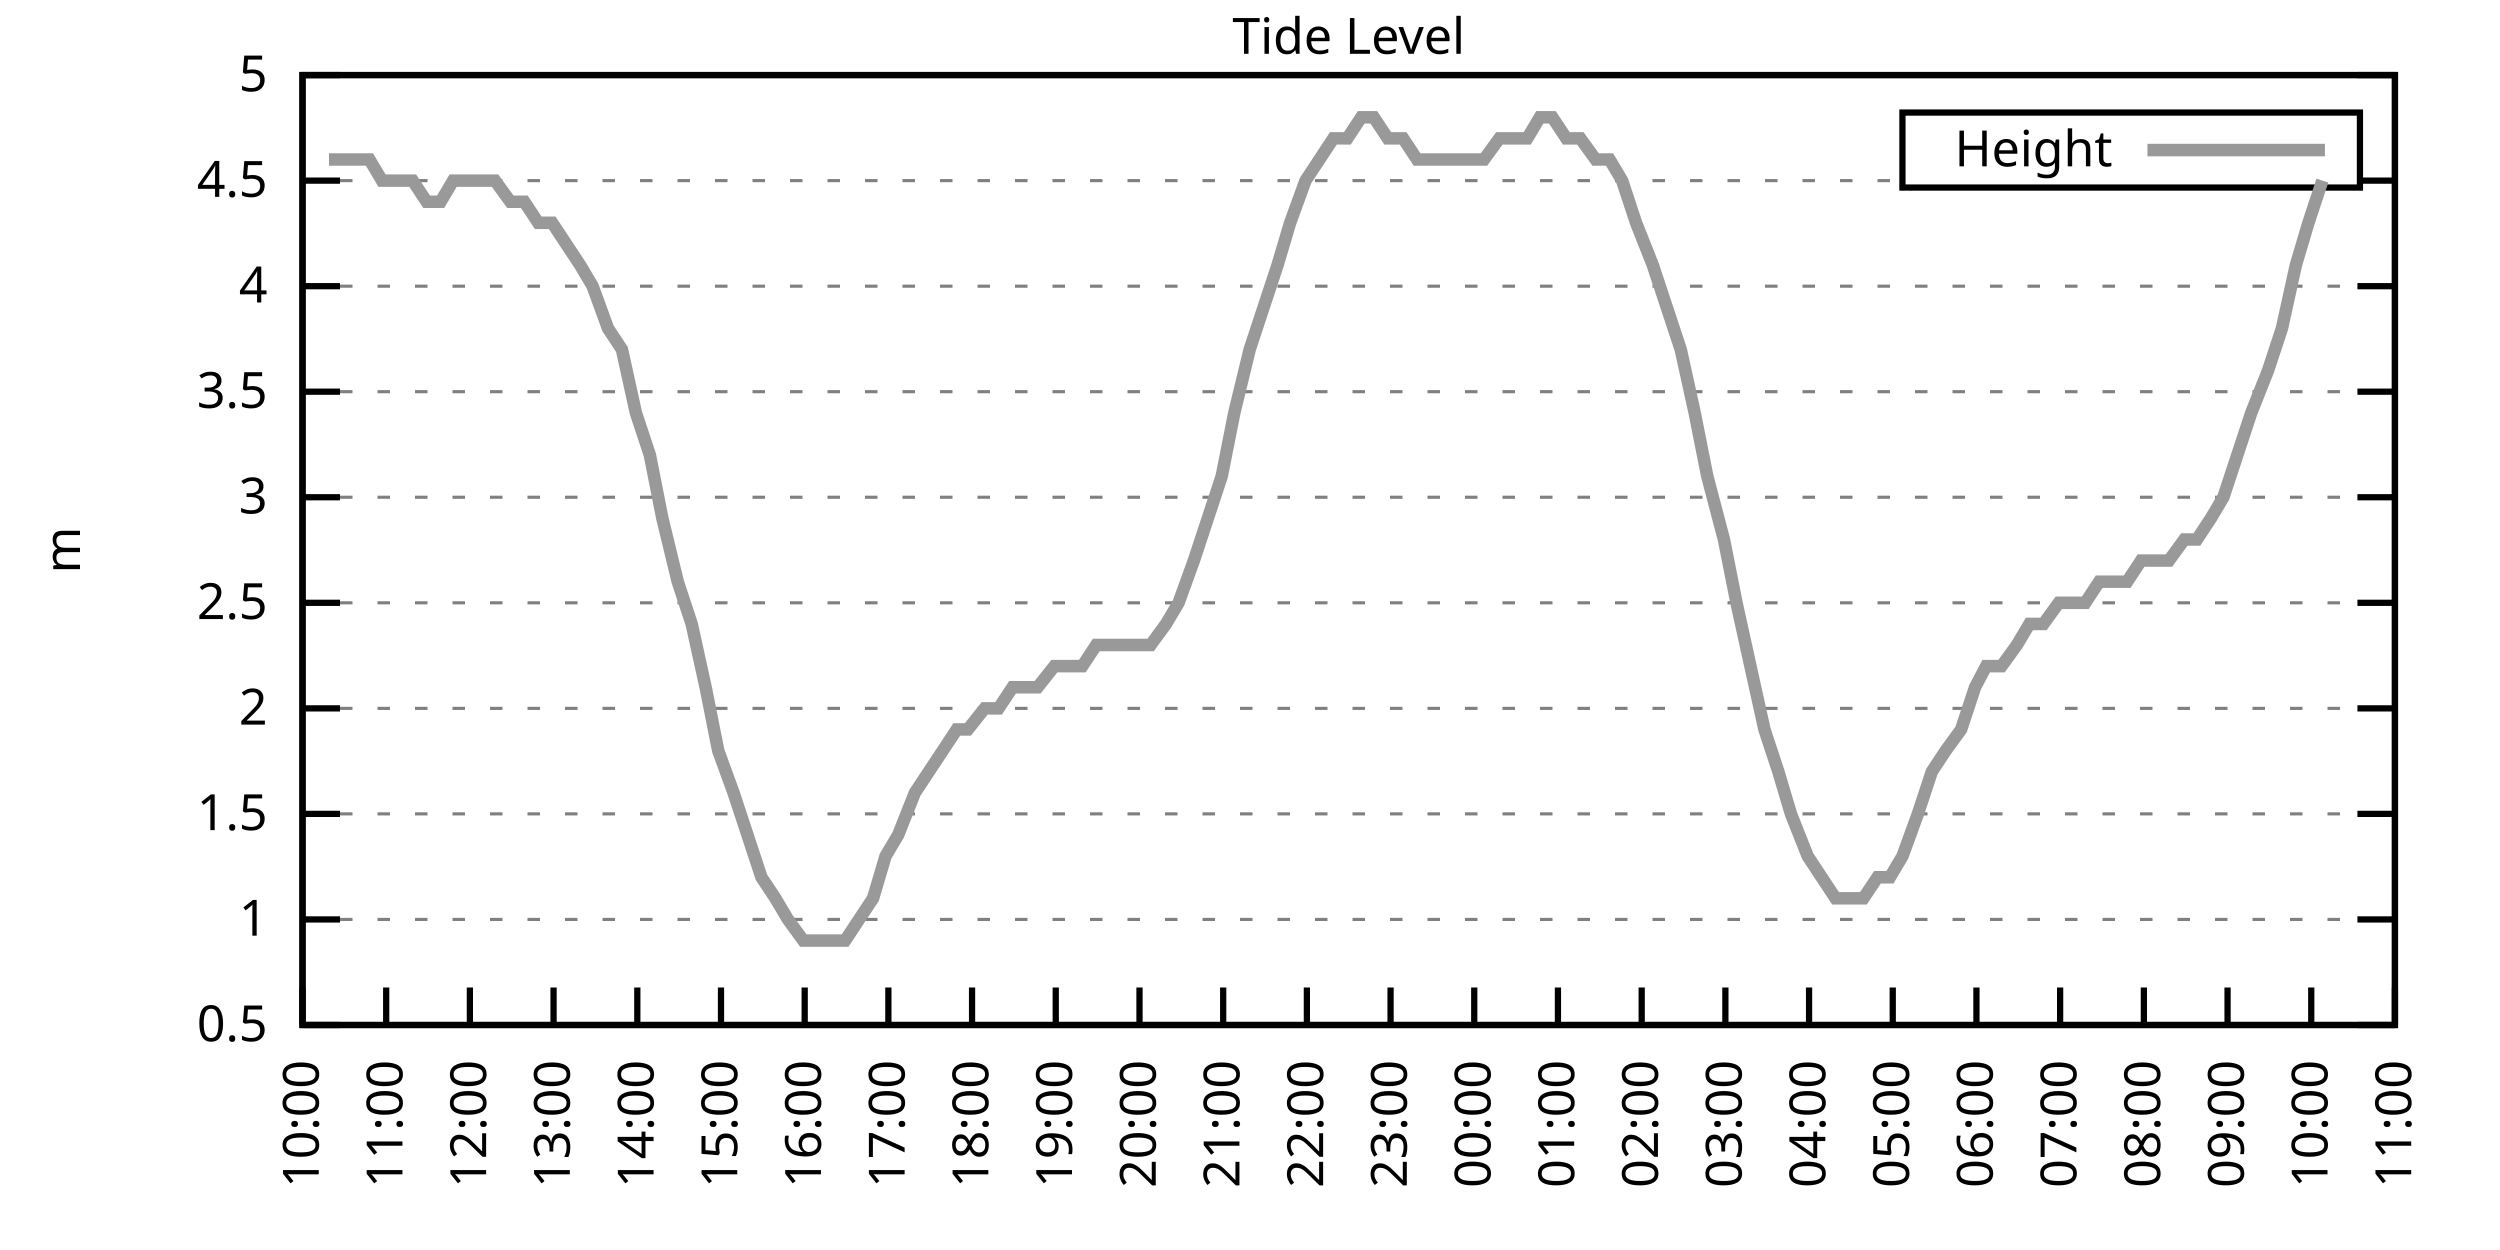
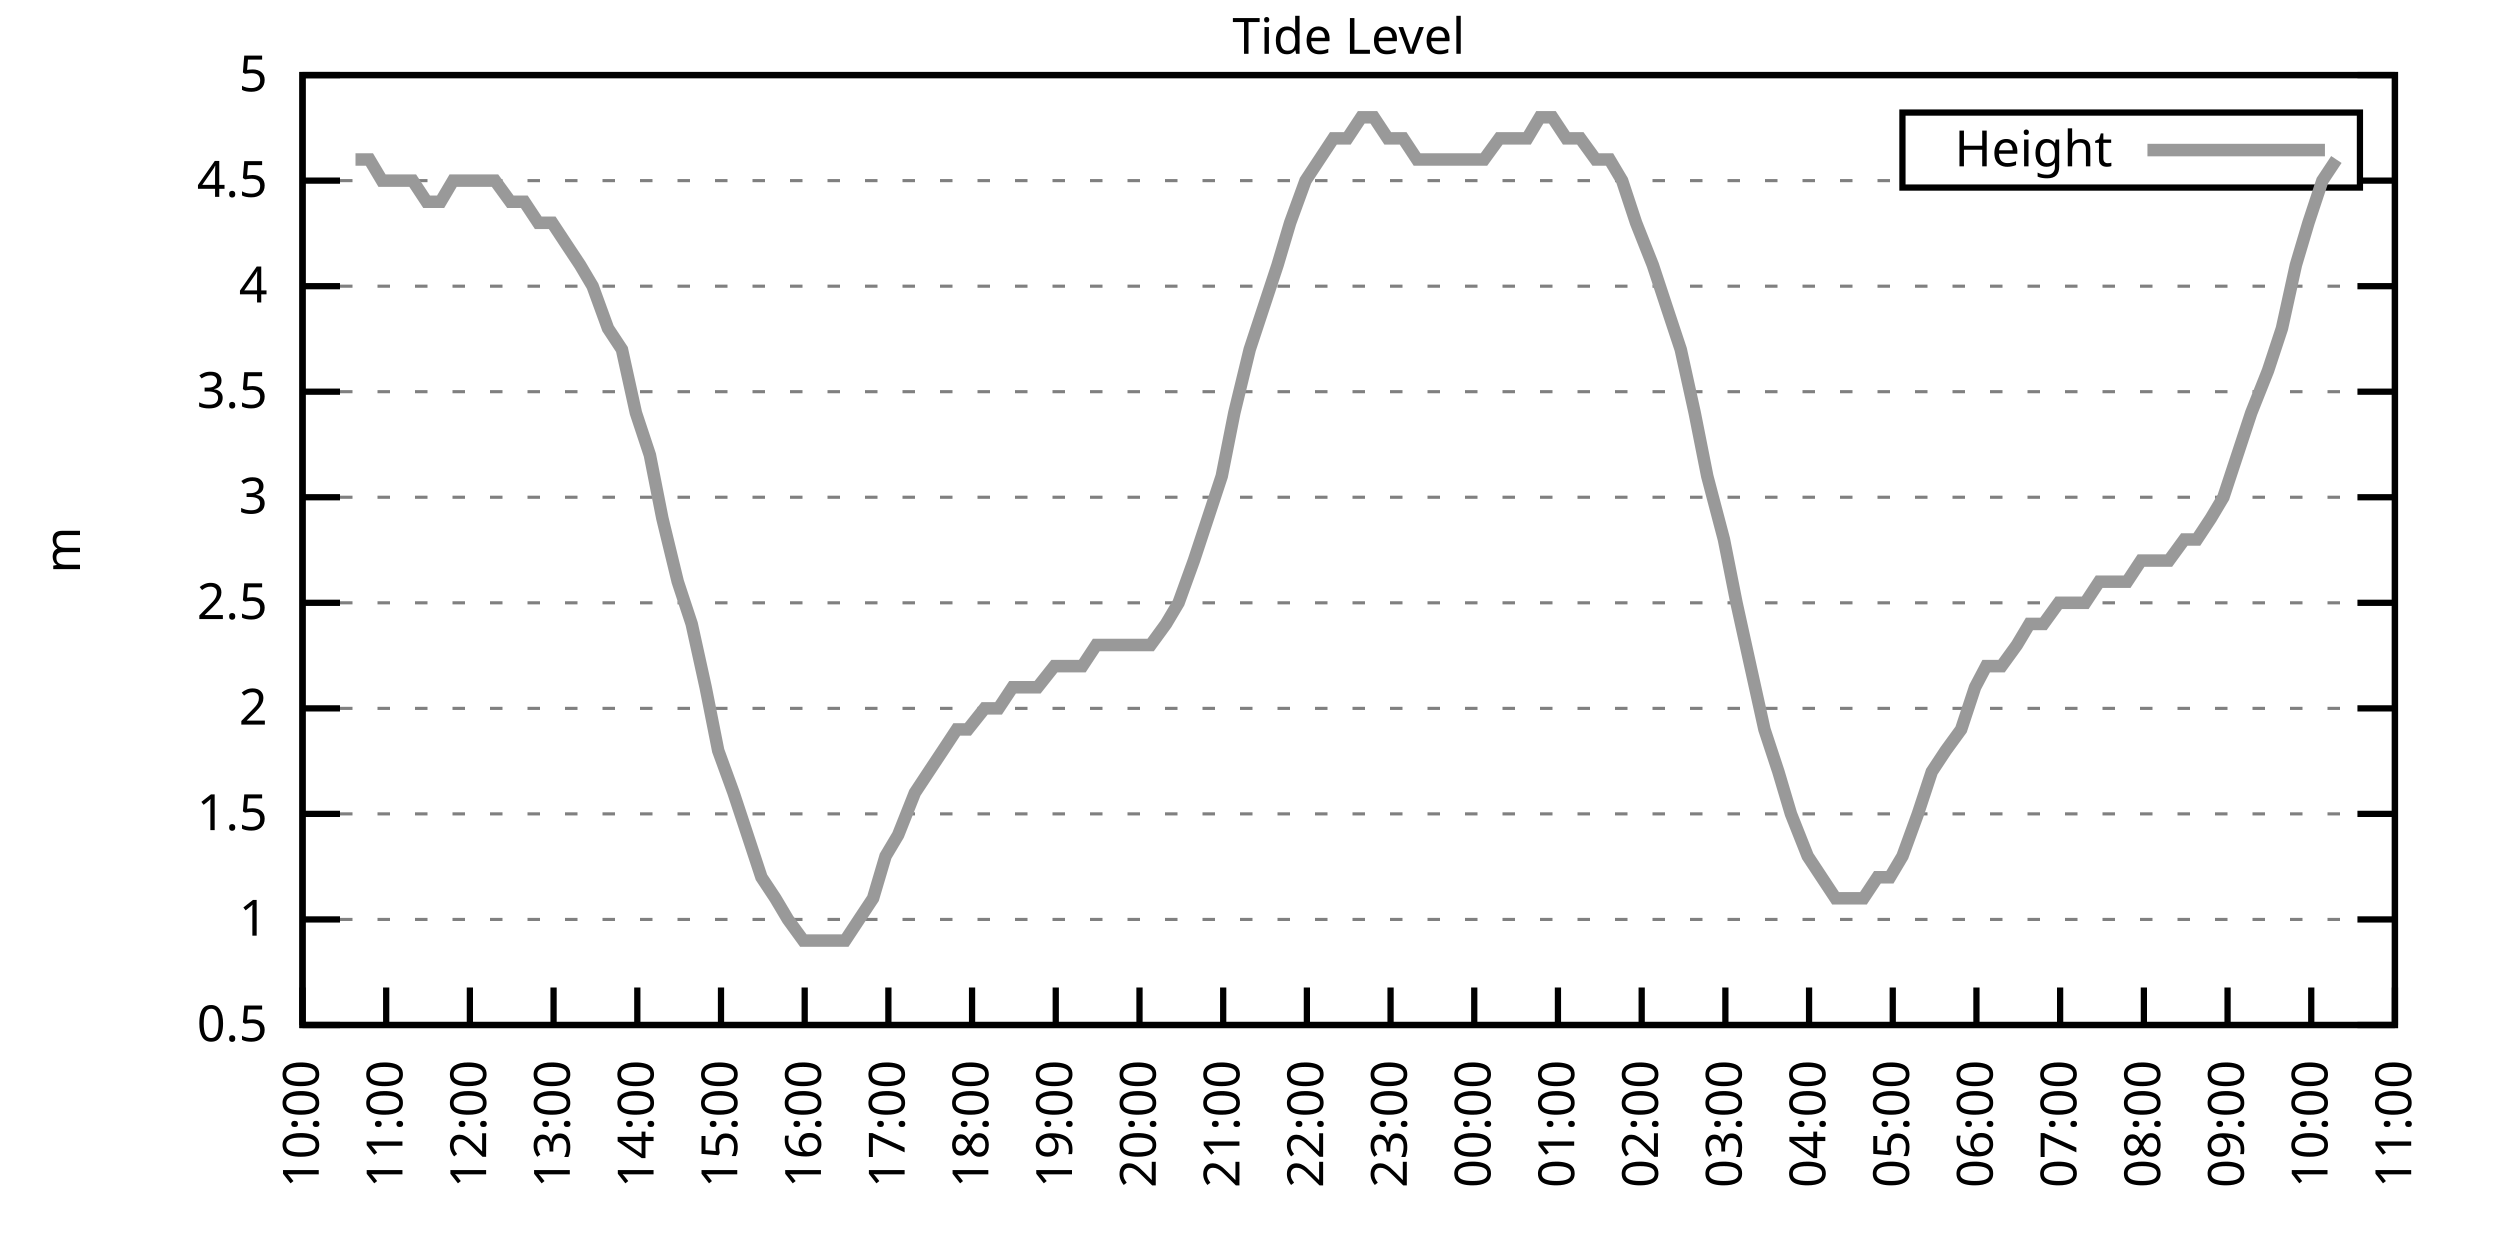
<svg xmlns="http://www.w3.org/2000/svg" xmlns:xlink="http://www.w3.org/1999/xlink" width="400" height="200" viewBox="0 0 400 200">
  <g id="gnuplot_canvas">
    <rect x="0" y="0" width="400" height="200" fill="none" />
    <defs>
      <circle id="gpDot" r="0.5" stroke-width="0.5" stroke="currentColor" />
      <path id="gpPt0" stroke-width="0.333" stroke="currentColor" d="M-1,0 h2 M0,-1 v2" />
      <path id="gpPt1" stroke-width="0.333" stroke="currentColor" d="M-1,-1 L1,1 M1,-1 L-1,1" />
      <path id="gpPt2" stroke-width="0.333" stroke="currentColor" d="M-1,0 L1,0 M0,-1 L0,1 M-1,-1 L1,1 M-1,1 L1,-1" />
      <rect id="gpPt3" stroke-width="0.333" stroke="currentColor" x="-1" y="-1" width="2" height="2" />
      <rect id="gpPt4" stroke-width="0.333" stroke="currentColor" fill="currentColor" x="-1" y="-1" width="2" height="2" />
      <circle id="gpPt5" stroke-width="0.333" stroke="currentColor" cx="0" cy="0" r="1" />
      <use xlink:href="#gpPt5" id="gpPt6" fill="currentColor" stroke="none" />
      <path id="gpPt7" stroke-width="0.333" stroke="currentColor" d="M0,-1.33 L-1.33,0.67 L1.33,0.67 z" />
      <use xlink:href="#gpPt7" id="gpPt8" fill="currentColor" stroke="none" />
      <use xlink:href="#gpPt7" id="gpPt9" stroke="currentColor" transform="rotate(180)" />
      <use xlink:href="#gpPt9" id="gpPt10" fill="currentColor" stroke="none" />
      <use xlink:href="#gpPt3" id="gpPt11" stroke="currentColor" transform="rotate(45)" />
      <use xlink:href="#gpPt11" id="gpPt12" fill="currentColor" stroke="none" />
      <path id="gpPt13" stroke-width="0.333" stroke="currentColor" d="M0,1.330 L1.265,0.411 L0.782,-1.067 L-0.782,-1.076 L-1.265,0.411 z" />
      <use xlink:href="#gpPt13" id="gpPt14" fill="currentColor" stroke="none" />
      <filter id="textbox" filterUnits="objectBoundingBox" x="0" y="0" height="1" width="1">
        <feFlood flood-color="white" flood-opacity="1" result="bgnd" />
        <feComposite in="SourceGraphic" in2="bgnd" operator="atop" />
      </filter>
      <filter id="greybox" filterUnits="objectBoundingBox" x="0" y="0" height="1" width="1">
        <feFlood flood-color="lightgrey" flood-opacity="1" result="grey" />
        <feComposite in="SourceGraphic" in2="grey" operator="atop" />
      </filter>
    </defs>
    <g fill="none" color="white" stroke="currentColor" stroke-width="1.00" stroke-linecap="butt" stroke-linejoin="miter">
</g>
    <g fill="none" color="black" stroke="currentColor" stroke-width="1.00" stroke-linecap="butt" stroke-linejoin="miter">
      <g stroke="none" shape-rendering="crispEdges">
        <polygon fill="rgb(255, 255, 255)" points="48.40,164.00 383.18,164.00 383.18,12.02 48.40,12.02 " />
      </g>
    </g>
    <g fill="none" color="black" stroke="currentColor" stroke-width="1.00" stroke-linecap="butt" stroke-linejoin="miter">
</g>
    <g fill="none" color="black" stroke="black" stroke-width="0.50" stroke-linecap="butt" stroke-linejoin="miter">
</g>
    <g fill="none" color="gray" stroke="currentColor" stroke-width="0.50" stroke-linecap="butt" stroke-linejoin="miter">
      <path stroke="gray" stroke-dasharray="2,4" class="gridline" d="M48.40,164.00 L383.19,164.00  " />
    </g>
    <g fill="none" color="gray" stroke="gray" stroke-width="1.00" stroke-linecap="butt" stroke-linejoin="miter">
</g>
    <g fill="none" color="black" stroke="currentColor" stroke-width="1.00" stroke-linecap="butt" stroke-linejoin="miter">
      <path stroke="black" d="M48.40,164.00 L54.40,164.00 M383.19,164.00 L377.19,164.00  " />
      <g transform="translate(42.80,166.60)" stroke="none" fill="black" font-family="Sans" font-size="8.00" text-anchor="end">
        <text>
          <tspan font-family="Sans"> 0.5</tspan>
        </text>
      </g>
    </g>
    <g fill="none" color="black" stroke="currentColor" stroke-width="1.00" stroke-linecap="butt" stroke-linejoin="miter">
</g>
    <g fill="none" color="black" stroke="black" stroke-width="0.50" stroke-linecap="butt" stroke-linejoin="miter">
</g>
    <g fill="none" color="gray" stroke="currentColor" stroke-width="0.50" stroke-linecap="butt" stroke-linejoin="miter">
      <path stroke="gray" stroke-dasharray="2,4" class="gridline" d="M48.40,147.11 L383.19,147.11  " />
    </g>
    <g fill="none" color="gray" stroke="gray" stroke-width="1.00" stroke-linecap="butt" stroke-linejoin="miter">
</g>
    <g fill="none" color="black" stroke="currentColor" stroke-width="1.00" stroke-linecap="butt" stroke-linejoin="miter">
      <path stroke="black" d="M48.40,147.11 L54.40,147.11 M383.19,147.11 L377.19,147.11  " />
      <g transform="translate(42.80,149.71)" stroke="none" fill="black" font-family="Sans" font-size="8.00" text-anchor="end">
        <text>
          <tspan font-family="Sans"> 1</tspan>
        </text>
      </g>
    </g>
    <g fill="none" color="black" stroke="currentColor" stroke-width="1.00" stroke-linecap="butt" stroke-linejoin="miter">
</g>
    <g fill="none" color="black" stroke="black" stroke-width="0.50" stroke-linecap="butt" stroke-linejoin="miter">
</g>
    <g fill="none" color="gray" stroke="currentColor" stroke-width="0.50" stroke-linecap="butt" stroke-linejoin="miter">
      <path stroke="gray" stroke-dasharray="2,4" class="gridline" d="M48.40,130.22 L383.19,130.22  " />
    </g>
    <g fill="none" color="gray" stroke="gray" stroke-width="1.00" stroke-linecap="butt" stroke-linejoin="miter">
</g>
    <g fill="none" color="black" stroke="currentColor" stroke-width="1.00" stroke-linecap="butt" stroke-linejoin="miter">
      <path stroke="black" d="M48.40,130.22 L54.40,130.22 M383.19,130.22 L377.19,130.22  " />
      <g transform="translate(42.80,132.82)" stroke="none" fill="black" font-family="Sans" font-size="8.00" text-anchor="end">
        <text>
          <tspan font-family="Sans"> 1.5</tspan>
        </text>
      </g>
    </g>
    <g fill="none" color="black" stroke="currentColor" stroke-width="1.00" stroke-linecap="butt" stroke-linejoin="miter">
</g>
    <g fill="none" color="black" stroke="black" stroke-width="0.50" stroke-linecap="butt" stroke-linejoin="miter">
</g>
    <g fill="none" color="gray" stroke="currentColor" stroke-width="0.50" stroke-linecap="butt" stroke-linejoin="miter">
      <path stroke="gray" stroke-dasharray="2,4" class="gridline" d="M48.40,113.34 L383.19,113.34  " />
    </g>
    <g fill="none" color="gray" stroke="gray" stroke-width="1.00" stroke-linecap="butt" stroke-linejoin="miter">
</g>
    <g fill="none" color="black" stroke="currentColor" stroke-width="1.00" stroke-linecap="butt" stroke-linejoin="miter">
      <path stroke="black" d="M48.40,113.34 L54.40,113.34 M383.19,113.34 L377.19,113.34  " />
      <g transform="translate(42.80,115.94)" stroke="none" fill="black" font-family="Sans" font-size="8.00" text-anchor="end">
        <text>
          <tspan font-family="Sans"> 2</tspan>
        </text>
      </g>
    </g>
    <g fill="none" color="black" stroke="currentColor" stroke-width="1.00" stroke-linecap="butt" stroke-linejoin="miter">
</g>
    <g fill="none" color="black" stroke="black" stroke-width="0.50" stroke-linecap="butt" stroke-linejoin="miter">
</g>
    <g fill="none" color="gray" stroke="currentColor" stroke-width="0.50" stroke-linecap="butt" stroke-linejoin="miter">
      <path stroke="gray" stroke-dasharray="2,4" class="gridline" d="M48.40,96.45 L383.19,96.45  " />
    </g>
    <g fill="none" color="gray" stroke="gray" stroke-width="1.00" stroke-linecap="butt" stroke-linejoin="miter">
</g>
    <g fill="none" color="black" stroke="currentColor" stroke-width="1.00" stroke-linecap="butt" stroke-linejoin="miter">
      <path stroke="black" d="M48.40,96.45 L54.40,96.45 M383.19,96.45 L377.19,96.45  " />
      <g transform="translate(42.80,99.05)" stroke="none" fill="black" font-family="Sans" font-size="8.00" text-anchor="end">
        <text>
          <tspan font-family="Sans"> 2.5</tspan>
        </text>
      </g>
    </g>
    <g fill="none" color="black" stroke="currentColor" stroke-width="1.00" stroke-linecap="butt" stroke-linejoin="miter">
</g>
    <g fill="none" color="black" stroke="black" stroke-width="0.50" stroke-linecap="butt" stroke-linejoin="miter">
</g>
    <g fill="none" color="gray" stroke="currentColor" stroke-width="0.50" stroke-linecap="butt" stroke-linejoin="miter">
      <path stroke="gray" stroke-dasharray="2,4" class="gridline" d="M48.40,79.56 L383.19,79.56  " />
    </g>
    <g fill="none" color="gray" stroke="gray" stroke-width="1.00" stroke-linecap="butt" stroke-linejoin="miter">
</g>
    <g fill="none" color="black" stroke="currentColor" stroke-width="1.00" stroke-linecap="butt" stroke-linejoin="miter">
      <path stroke="black" d="M48.40,79.56 L54.40,79.56 M383.19,79.56 L377.19,79.56  " />
      <g transform="translate(42.80,82.16)" stroke="none" fill="black" font-family="Sans" font-size="8.00" text-anchor="end">
        <text>
          <tspan font-family="Sans"> 3</tspan>
        </text>
      </g>
    </g>
    <g fill="none" color="black" stroke="currentColor" stroke-width="1.00" stroke-linecap="butt" stroke-linejoin="miter">
</g>
    <g fill="none" color="black" stroke="black" stroke-width="0.50" stroke-linecap="butt" stroke-linejoin="miter">
</g>
    <g fill="none" color="gray" stroke="currentColor" stroke-width="0.50" stroke-linecap="butt" stroke-linejoin="miter">
      <path stroke="gray" stroke-dasharray="2,4" class="gridline" d="M48.40,62.67 L383.19,62.67  " />
    </g>
    <g fill="none" color="gray" stroke="gray" stroke-width="1.00" stroke-linecap="butt" stroke-linejoin="miter">
</g>
    <g fill="none" color="black" stroke="currentColor" stroke-width="1.00" stroke-linecap="butt" stroke-linejoin="miter">
      <path stroke="black" d="M48.40,62.67 L54.40,62.67 M383.19,62.67 L377.19,62.67  " />
      <g transform="translate(42.80,65.27)" stroke="none" fill="black" font-family="Sans" font-size="8.00" text-anchor="end">
        <text>
          <tspan font-family="Sans"> 3.5</tspan>
        </text>
      </g>
    </g>
    <g fill="none" color="black" stroke="currentColor" stroke-width="1.00" stroke-linecap="butt" stroke-linejoin="miter">
</g>
    <g fill="none" color="black" stroke="black" stroke-width="0.50" stroke-linecap="butt" stroke-linejoin="miter">
</g>
    <g fill="none" color="gray" stroke="currentColor" stroke-width="0.50" stroke-linecap="butt" stroke-linejoin="miter">
      <path stroke="gray" stroke-dasharray="2,4" class="gridline" d="M48.40,45.79 L383.19,45.79  " />
    </g>
    <g fill="none" color="gray" stroke="gray" stroke-width="1.00" stroke-linecap="butt" stroke-linejoin="miter">
</g>
    <g fill="none" color="black" stroke="currentColor" stroke-width="1.00" stroke-linecap="butt" stroke-linejoin="miter">
      <path stroke="black" d="M48.40,45.79 L54.40,45.79 M383.19,45.79 L377.19,45.79  " />
      <g transform="translate(42.80,48.39)" stroke="none" fill="black" font-family="Sans" font-size="8.00" text-anchor="end">
        <text>
          <tspan font-family="Sans"> 4</tspan>
        </text>
      </g>
    </g>
    <g fill="none" color="black" stroke="currentColor" stroke-width="1.00" stroke-linecap="butt" stroke-linejoin="miter">
</g>
    <g fill="none" color="black" stroke="black" stroke-width="0.50" stroke-linecap="butt" stroke-linejoin="miter">
</g>
    <g fill="none" color="gray" stroke="currentColor" stroke-width="0.50" stroke-linecap="butt" stroke-linejoin="miter">
      <path stroke="gray" stroke-dasharray="2,4" class="gridline" d="M48.40,28.90 L304.39,28.90 M377.59,28.90 L383.19,28.90  " />
    </g>
    <g fill="none" color="gray" stroke="gray" stroke-width="1.00" stroke-linecap="butt" stroke-linejoin="miter">
</g>
    <g fill="none" color="black" stroke="currentColor" stroke-width="1.00" stroke-linecap="butt" stroke-linejoin="miter">
      <path stroke="black" d="M48.40,28.90 L54.40,28.90 M383.19,28.90 L377.19,28.90  " />
      <g transform="translate(42.80,31.50)" stroke="none" fill="black" font-family="Sans" font-size="8.00" text-anchor="end">
        <text>
          <tspan font-family="Sans"> 4.5</tspan>
        </text>
      </g>
    </g>
    <g fill="none" color="black" stroke="currentColor" stroke-width="1.00" stroke-linecap="butt" stroke-linejoin="miter">
</g>
    <g fill="none" color="black" stroke="black" stroke-width="0.50" stroke-linecap="butt" stroke-linejoin="miter">
</g>
    <g fill="none" color="gray" stroke="currentColor" stroke-width="0.50" stroke-linecap="butt" stroke-linejoin="miter">
      <path stroke="gray" stroke-dasharray="2,4" class="gridline" d="M48.40,12.01 L383.19,12.01  " />
    </g>
    <g fill="none" color="gray" stroke="gray" stroke-width="1.00" stroke-linecap="butt" stroke-linejoin="miter">
</g>
    <g fill="none" color="black" stroke="currentColor" stroke-width="1.00" stroke-linecap="butt" stroke-linejoin="miter">
      <path stroke="black" d="M48.40,12.01 L54.40,12.01 M383.19,12.01 L377.19,12.01  " />
      <g transform="translate(42.80,14.61)" stroke="none" fill="black" font-family="Sans" font-size="8.00" text-anchor="end">
        <text>
          <tspan font-family="Sans"> 5</tspan>
        </text>
      </g>
    </g>
    <g fill="none" color="black" stroke="currentColor" stroke-width="1.00" stroke-linecap="butt" stroke-linejoin="miter">
      <path stroke="black" d="M48.40,164.00 L48.40,158.00  " />
      <g transform="translate(51.00,169.60) rotate(270.00)" stroke="none" fill="black" font-family="Sans" font-size="8.00" text-anchor="end">
        <text>
          <tspan font-family="Sans">10:00</tspan>
        </text>
      </g>
    </g>
    <g fill="none" color="black" stroke="currentColor" stroke-width="1.00" stroke-linecap="butt" stroke-linejoin="miter">
      <path stroke="black" d="M61.79,164.00 L61.79,158.00  " />
      <g transform="translate(64.39,169.60) rotate(270.00)" stroke="none" fill="black" font-family="Sans" font-size="8.00" text-anchor="end">
        <text>
          <tspan font-family="Sans">11:00</tspan>
        </text>
      </g>
    </g>
    <g fill="none" color="black" stroke="currentColor" stroke-width="1.00" stroke-linecap="butt" stroke-linejoin="miter">
      <path stroke="black" d="M75.18,164.00 L75.18,158.00  " />
      <g transform="translate(77.78,169.60) rotate(270.00)" stroke="none" fill="black" font-family="Sans" font-size="8.00" text-anchor="end">
        <text>
          <tspan font-family="Sans">12:00</tspan>
        </text>
      </g>
    </g>
    <g fill="none" color="black" stroke="currentColor" stroke-width="1.00" stroke-linecap="butt" stroke-linejoin="miter">
      <path stroke="black" d="M88.57,164.00 L88.57,158.00  " />
      <g transform="translate(91.17,169.60) rotate(270.00)" stroke="none" fill="black" font-family="Sans" font-size="8.00" text-anchor="end">
        <text>
          <tspan font-family="Sans">13:00</tspan>
        </text>
      </g>
    </g>
    <g fill="none" color="black" stroke="currentColor" stroke-width="1.00" stroke-linecap="butt" stroke-linejoin="miter">
      <path stroke="black" d="M101.97,164.00 L101.97,158.00  " />
      <g transform="translate(104.57,169.60) rotate(270.00)" stroke="none" fill="black" font-family="Sans" font-size="8.00" text-anchor="end">
        <text>
          <tspan font-family="Sans">14:00</tspan>
        </text>
      </g>
    </g>
    <g fill="none" color="black" stroke="currentColor" stroke-width="1.00" stroke-linecap="butt" stroke-linejoin="miter">
      <path stroke="black" d="M115.36,164.00 L115.36,158.00  " />
      <g transform="translate(117.96,169.60) rotate(270.00)" stroke="none" fill="black" font-family="Sans" font-size="8.00" text-anchor="end">
        <text>
          <tspan font-family="Sans">15:00</tspan>
        </text>
      </g>
    </g>
    <g fill="none" color="black" stroke="currentColor" stroke-width="1.00" stroke-linecap="butt" stroke-linejoin="miter">
      <path stroke="black" d="M128.75,164.00 L128.75,158.00  " />
      <g transform="translate(131.35,169.60) rotate(270.00)" stroke="none" fill="black" font-family="Sans" font-size="8.00" text-anchor="end">
        <text>
          <tspan font-family="Sans">16:00</tspan>
        </text>
      </g>
    </g>
    <g fill="none" color="black" stroke="currentColor" stroke-width="1.00" stroke-linecap="butt" stroke-linejoin="miter">
      <path stroke="black" d="M142.14,164.00 L142.14,158.00  " />
      <g transform="translate(144.74,169.60) rotate(270.00)" stroke="none" fill="black" font-family="Sans" font-size="8.00" text-anchor="end">
        <text>
          <tspan font-family="Sans">17:00</tspan>
        </text>
      </g>
    </g>
    <g fill="none" color="black" stroke="currentColor" stroke-width="1.00" stroke-linecap="butt" stroke-linejoin="miter">
      <path stroke="black" d="M155.53,164.00 L155.53,158.00  " />
      <g transform="translate(158.13,169.60) rotate(270.00)" stroke="none" fill="black" font-family="Sans" font-size="8.00" text-anchor="end">
        <text>
          <tspan font-family="Sans">18:00</tspan>
        </text>
      </g>
    </g>
    <g fill="none" color="black" stroke="currentColor" stroke-width="1.00" stroke-linecap="butt" stroke-linejoin="miter">
      <path stroke="black" d="M168.92,164.00 L168.92,158.00  " />
      <g transform="translate(171.52,169.60) rotate(270.00)" stroke="none" fill="black" font-family="Sans" font-size="8.00" text-anchor="end">
        <text>
          <tspan font-family="Sans">19:00</tspan>
        </text>
      </g>
    </g>
    <g fill="none" color="black" stroke="currentColor" stroke-width="1.00" stroke-linecap="butt" stroke-linejoin="miter">
      <path stroke="black" d="M182.32,164.00 L182.32,158.00  " />
      <g transform="translate(184.92,169.60) rotate(270.00)" stroke="none" fill="black" font-family="Sans" font-size="8.00" text-anchor="end">
        <text>
          <tspan font-family="Sans">20:00</tspan>
        </text>
      </g>
    </g>
    <g fill="none" color="black" stroke="currentColor" stroke-width="1.00" stroke-linecap="butt" stroke-linejoin="miter">
      <path stroke="black" d="M195.71,164.00 L195.71,158.00  " />
      <g transform="translate(198.31,169.60) rotate(270.00)" stroke="none" fill="black" font-family="Sans" font-size="8.00" text-anchor="end">
        <text>
          <tspan font-family="Sans">21:00</tspan>
        </text>
      </g>
    </g>
    <g fill="none" color="black" stroke="currentColor" stroke-width="1.00" stroke-linecap="butt" stroke-linejoin="miter">
      <path stroke="black" d="M209.10,164.00 L209.10,158.00  " />
      <g transform="translate(211.70,169.60) rotate(270.00)" stroke="none" fill="black" font-family="Sans" font-size="8.00" text-anchor="end">
        <text>
          <tspan font-family="Sans">22:00</tspan>
        </text>
      </g>
    </g>
    <g fill="none" color="black" stroke="currentColor" stroke-width="1.00" stroke-linecap="butt" stroke-linejoin="miter">
      <path stroke="black" d="M222.49,164.00 L222.49,158.00  " />
      <g transform="translate(225.09,169.60) rotate(270.00)" stroke="none" fill="black" font-family="Sans" font-size="8.00" text-anchor="end">
        <text>
          <tspan font-family="Sans">23:00</tspan>
        </text>
      </g>
    </g>
    <g fill="none" color="black" stroke="currentColor" stroke-width="1.00" stroke-linecap="butt" stroke-linejoin="miter">
      <path stroke="black" d="M235.88,164.00 L235.88,158.00  " />
      <g transform="translate(238.48,169.60) rotate(270.00)" stroke="none" fill="black" font-family="Sans" font-size="8.00" text-anchor="end">
        <text>
          <tspan font-family="Sans">00:00</tspan>
        </text>
      </g>
    </g>
    <g fill="none" color="black" stroke="currentColor" stroke-width="1.00" stroke-linecap="butt" stroke-linejoin="miter">
      <path stroke="black" d="M249.27,164.00 L249.27,158.00  " />
      <g transform="translate(251.87,169.60) rotate(270.00)" stroke="none" fill="black" font-family="Sans" font-size="8.00" text-anchor="end">
        <text>
          <tspan font-family="Sans">01:00</tspan>
        </text>
      </g>
    </g>
    <g fill="none" color="black" stroke="currentColor" stroke-width="1.00" stroke-linecap="butt" stroke-linejoin="miter">
      <path stroke="black" d="M262.67,164.00 L262.67,158.00  " />
      <g transform="translate(265.27,169.60) rotate(270.00)" stroke="none" fill="black" font-family="Sans" font-size="8.00" text-anchor="end">
        <text>
          <tspan font-family="Sans">02:00</tspan>
        </text>
      </g>
    </g>
    <g fill="none" color="black" stroke="currentColor" stroke-width="1.00" stroke-linecap="butt" stroke-linejoin="miter">
      <path stroke="black" d="M276.06,164.00 L276.06,158.00  " />
      <g transform="translate(278.66,169.60) rotate(270.00)" stroke="none" fill="black" font-family="Sans" font-size="8.00" text-anchor="end">
        <text>
          <tspan font-family="Sans">03:00</tspan>
        </text>
      </g>
    </g>
    <g fill="none" color="black" stroke="currentColor" stroke-width="1.00" stroke-linecap="butt" stroke-linejoin="miter">
      <path stroke="black" d="M289.45,164.00 L289.45,158.00  " />
      <g transform="translate(292.05,169.60) rotate(270.00)" stroke="none" fill="black" font-family="Sans" font-size="8.00" text-anchor="end">
        <text>
          <tspan font-family="Sans">04:00</tspan>
        </text>
      </g>
    </g>
    <g fill="none" color="black" stroke="currentColor" stroke-width="1.00" stroke-linecap="butt" stroke-linejoin="miter">
      <path stroke="black" d="M302.84,164.00 L302.84,158.00  " />
      <g transform="translate(305.44,169.60) rotate(270.00)" stroke="none" fill="black" font-family="Sans" font-size="8.00" text-anchor="end">
        <text>
          <tspan font-family="Sans">05:00</tspan>
        </text>
      </g>
    </g>
    <g fill="none" color="black" stroke="currentColor" stroke-width="1.00" stroke-linecap="butt" stroke-linejoin="miter">
      <path stroke="black" d="M316.23,164.00 L316.23,158.00  " />
      <g transform="translate(318.83,169.60) rotate(270.00)" stroke="none" fill="black" font-family="Sans" font-size="8.00" text-anchor="end">
        <text>
          <tspan font-family="Sans">06:00</tspan>
        </text>
      </g>
    </g>
    <g fill="none" color="black" stroke="currentColor" stroke-width="1.00" stroke-linecap="butt" stroke-linejoin="miter">
      <path stroke="black" d="M329.62,164.00 L329.62,158.00  " />
      <g transform="translate(332.22,169.60) rotate(270.00)" stroke="none" fill="black" font-family="Sans" font-size="8.00" text-anchor="end">
        <text>
          <tspan font-family="Sans">07:00</tspan>
        </text>
      </g>
    </g>
    <g fill="none" color="black" stroke="currentColor" stroke-width="1.00" stroke-linecap="butt" stroke-linejoin="miter">
      <path stroke="black" d="M343.02,164.00 L343.02,158.00  " />
      <g transform="translate(345.62,169.60) rotate(270.00)" stroke="none" fill="black" font-family="Sans" font-size="8.00" text-anchor="end">
        <text>
          <tspan font-family="Sans">08:00</tspan>
        </text>
      </g>
    </g>
    <g fill="none" color="black" stroke="currentColor" stroke-width="1.00" stroke-linecap="butt" stroke-linejoin="miter">
      <path stroke="black" d="M356.41,164.00 L356.41,158.00  " />
      <g transform="translate(359.01,169.60) rotate(270.00)" stroke="none" fill="black" font-family="Sans" font-size="8.00" text-anchor="end">
        <text>
          <tspan font-family="Sans">09:00</tspan>
        </text>
      </g>
    </g>
    <g fill="none" color="black" stroke="currentColor" stroke-width="1.00" stroke-linecap="butt" stroke-linejoin="miter">
      <path stroke="black" d="M369.80,164.00 L369.80,158.00  " />
      <g transform="translate(372.40,169.60) rotate(270.00)" stroke="none" fill="black" font-family="Sans" font-size="8.00" text-anchor="end">
        <text>
          <tspan font-family="Sans">10:00</tspan>
        </text>
      </g>
    </g>
    <g fill="none" color="black" stroke="currentColor" stroke-width="1.00" stroke-linecap="butt" stroke-linejoin="miter">
      <path stroke="black" d="M383.19,164.00 L383.19,158.00  " />
      <g transform="translate(385.79,169.60) rotate(270.00)" stroke="none" fill="black" font-family="Sans" font-size="8.00" text-anchor="end">
        <text>
          <tspan font-family="Sans">11:00</tspan>
        </text>
      </g>
    </g>
    <g fill="none" color="black" stroke="currentColor" stroke-width="1.00" stroke-linecap="butt" stroke-linejoin="miter">
</g>
    <g fill="none" color="black" stroke="currentColor" stroke-width="1.00" stroke-linecap="butt" stroke-linejoin="miter">
      <path stroke="black" d="M48.40,12.01 L48.40,164.00 L383.19,164.00 L383.19,12.01 L48.40,12.01 Z  " />
    </g>
    <g fill="none" color="black" stroke="currentColor" stroke-width="1.00" stroke-linecap="butt" stroke-linejoin="miter">
</g>
    <g fill="none" color="black" stroke="currentColor" stroke-width="1.00" stroke-linecap="butt" stroke-linejoin="miter">
      <path stroke="black" d="M304.39,30.01 L304.39,18.01 L377.59,18.01 L377.59,30.01 L304.39,30.01 Z  " />
    </g>
    <g id="Tide_level_plot_1">
      <g fill="none" color="white" stroke="black" stroke-width="2.00" stroke-linecap="butt" stroke-linejoin="miter">
</g>
      <g fill="none" color="black" stroke="currentColor" stroke-width="2.00" stroke-linecap="butt" stroke-linejoin="miter">
        <g transform="translate(337.99,26.61)" stroke="none" fill="black" font-family="Sans" font-size="8.00" text-anchor="end">
          <text>
            <tspan font-family="Sans">Height</tspan>
          </text>
        </g>
      </g>
      <g fill="none" color="black" stroke="currentColor" stroke-width="2.00" stroke-linecap="butt" stroke-linejoin="miter">
-         <path stroke="rgb(153, 153, 153)" d="M343.59,24.01 L371.99,24.01 M52.64,25.52 L54.87,25.52 L56.88,25.52 L59.11,25.52 L61.12,28.90 L63.80,28.90   L66.03,28.90 L68.26,32.28 L70.50,32.28 L72.50,28.90 L74.96,28.90 L77.19,28.90 L79.20,28.90 L81.66,32.28   L83.89,32.28 L86.12,35.65 L88.35,35.65 L90.58,39.03 L92.82,42.41 L94.82,45.79 L97.28,52.54 L99.51,55.92   L101.74,66.05 L103.98,72.81 L105.98,82.94 L108.44,93.07 L110.67,99.83 L112.90,109.96 L114.91,120.09 L117.37,126.85   L119.60,133.60 L121.83,140.36 L124.06,143.73 L126.07,147.11 L128.53,150.49 L130.54,150.49 L132.77,150.49 L135.22,150.49   L137.45,147.11 L139.69,143.73 L141.69,136.98 L143.70,133.60 L146.38,126.85 L148.61,123.47 L150.85,120.09 L153.08,116.71   L154.86,116.71 L157.54,113.34 L159.77,113.34 L162.01,109.96 L164.24,109.96 L166.02,109.96 L168.70,106.58 L170.71,106.58   L173.17,106.58 L175.40,103.20 L177.41,103.20 L179.64,103.20 L182.09,103.20 L184.10,103.20 L186.56,99.83 L188.57,96.45   L191.02,89.69 L193.25,82.94 L195.48,76.18 L197.49,66.05 L199.95,55.92 L202.18,49.16 L204.41,42.41 L206.42,35.65   L208.88,28.90 L211.11,25.52 L213.34,22.14 L215.57,22.14 L217.80,18.77 L219.81,18.77 L222.04,22.14 L224.50,22.14   L226.73,25.52 L228.96,25.52 L231.20,25.52 L233.43,25.52 L235.66,25.52 L237.44,25.52 L239.90,22.14 L242.36,22.14   L244.36,22.14 L246.37,18.77 L248.38,18.77 L250.61,22.14 L252.85,22.14 L255.30,25.52 L257.53,25.52 L259.54,28.90   L261.77,35.65 L264.45,42.41 L266.68,49.16 L268.92,55.92 L271.15,66.05 L273.16,76.18 L275.83,86.32 L277.84,96.45   L280.07,106.58 L282.31,116.71 L284.54,123.47 L286.55,130.22 L289.23,136.98 L291.46,140.36 L293.69,143.73 L295.92,143.73   L298.15,143.73 L300.39,140.36 L302.39,140.36 L304.40,136.98 L306.86,130.22 L309.09,123.47 L311.32,120.09 L313.78,116.71   L316.01,109.96 L317.79,106.58 L320.25,106.58 L322.70,103.20 L324.71,99.83 L326.95,99.83 L329.40,96.45 L331.63,96.45   L333.64,96.45 L335.87,93.07 L338.33,93.07 L340.34,93.07 L342.57,89.69 L344.80,89.69 L347.03,89.69 L349.49,86.32   L351.50,86.32 L353.73,82.94 L355.74,79.56 L357.97,72.81 L360.20,66.05 L362.88,59.30 L365.11,52.54 L367.34,42.41   L369.35,35.65 L371.58,28.90  " />
+         <path stroke="rgb(153, 153, 153)" d="M343.59,24.01 L371.99,24.01 M56.88,25.52 L59.11,25.52 L61.12,28.90 L63.80,28.90 L66.03,28.90 L68.26,32.28   L70.50,32.28 L72.50,28.90 L74.96,28.90 L77.19,28.90 L79.20,28.90 L81.66,32.28 L83.89,32.28 L86.12,35.65   L88.35,35.65 L90.58,39.03 L92.82,42.41 L94.82,45.79 L97.28,52.54 L99.51,55.92 L101.74,66.05 L103.98,72.81   L105.98,82.94 L108.44,93.07 L110.67,99.83 L112.90,109.96 L114.91,120.09 L117.37,126.85 L119.60,133.60 L121.83,140.36   L124.06,143.73 L126.07,147.11 L128.53,150.49 L130.54,150.49 L132.77,150.49 L135.22,150.49 L137.45,147.11 L139.69,143.73   L141.69,136.98 L143.70,133.60 L146.38,126.85 L148.61,123.47 L150.85,120.09 L153.08,116.71 L154.86,116.71 L157.54,113.34   L159.77,113.34 L162.01,109.96 L164.24,109.96 L166.02,109.96 L168.70,106.58 L170.71,106.58 L173.17,106.58 L175.40,103.20   L177.41,103.20 L179.64,103.20 L182.09,103.20 L184.10,103.20 L186.56,99.83 L188.57,96.45 L191.02,89.69 L193.25,82.94   L195.48,76.18 L197.49,66.05 L199.95,55.92 L202.18,49.16 L204.41,42.41 L206.42,35.65 L208.88,28.90 L211.11,25.52   L213.34,22.14 L215.57,22.14 L217.80,18.77 L219.81,18.77 L222.04,22.14 L224.50,22.14 L226.73,25.52 L228.96,25.52   L231.20,25.52 L233.43,25.52 L235.66,25.52 L237.44,25.52 L239.90,22.14 L242.36,22.14 L244.36,22.14 L246.37,18.77   L248.38,18.77 L250.61,22.14 L252.85,22.14 L255.30,25.52 L257.53,25.52 L259.54,28.90 L261.77,35.65 L264.45,42.41   L266.68,49.16 L268.92,55.92 L271.15,66.05 L273.16,76.18 L275.83,86.32 L277.84,96.45 L280.07,106.58 L282.31,116.71   L284.54,123.47 L286.55,130.22 L289.23,136.98 L291.46,140.36 L293.69,143.73 L295.92,143.73 L298.15,143.73 L300.39,140.36   L302.39,140.36 L304.40,136.98 L306.86,130.22 L309.09,123.47 L311.32,120.09 L313.78,116.71 L316.01,109.96 L317.79,106.58   L320.25,106.58 L322.70,103.20 L324.71,99.83 L326.95,99.83 L329.40,96.45 L331.63,96.45 L333.64,96.45 L335.87,93.07   L338.33,93.07 L340.34,93.07 L342.57,89.69 L344.80,89.69 L347.03,89.69 L349.49,86.32 L351.50,86.32 L353.73,82.94   L355.74,79.56 L357.97,72.81 L360.20,66.05 L362.88,59.30 L365.11,52.54 L367.34,42.41 L369.35,35.65 L371.58,28.90   L373.82,25.52  " />
      </g>
    </g>
    <g fill="none" color="black" stroke="currentColor" stroke-width="2.00" stroke-linecap="butt" stroke-linejoin="miter">
</g>
    <g fill="none" color="black" stroke="black" stroke-width="1.00" stroke-linecap="butt" stroke-linejoin="miter">
</g>
    <g fill="none" color="black" stroke="currentColor" stroke-width="1.00" stroke-linecap="butt" stroke-linejoin="miter">
      <path stroke="black" d="M48.40,12.01 L48.40,164.00 L383.19,164.00 L383.19,12.01 L48.40,12.01 Z  " />
      <g transform="translate(12.80,88.01) rotate(270.00)" stroke="none" fill="black" font-family="Sans" font-size="8.00" text-anchor="middle">
        <text>
          <tspan font-family="Sans">m</tspan>
        </text>
      </g>
    </g>
    <g fill="none" color="black" stroke="currentColor" stroke-width="1.00" stroke-linecap="butt" stroke-linejoin="miter">
</g>
    <g fill="none" color="black" stroke="currentColor" stroke-width="1.00" stroke-linecap="butt" stroke-linejoin="miter">
      <g transform="translate(215.79,8.61)" stroke="none" fill="black" font-family="Sans" font-size="8.00" text-anchor="middle">
        <text>
          <tspan font-family="Sans">Tide Level</tspan>
        </text>
      </g>
    </g>
    <g fill="none" color="black" stroke="currentColor" stroke-width="1.00" stroke-linecap="butt" stroke-linejoin="miter">
</g>
  </g>
</svg>
